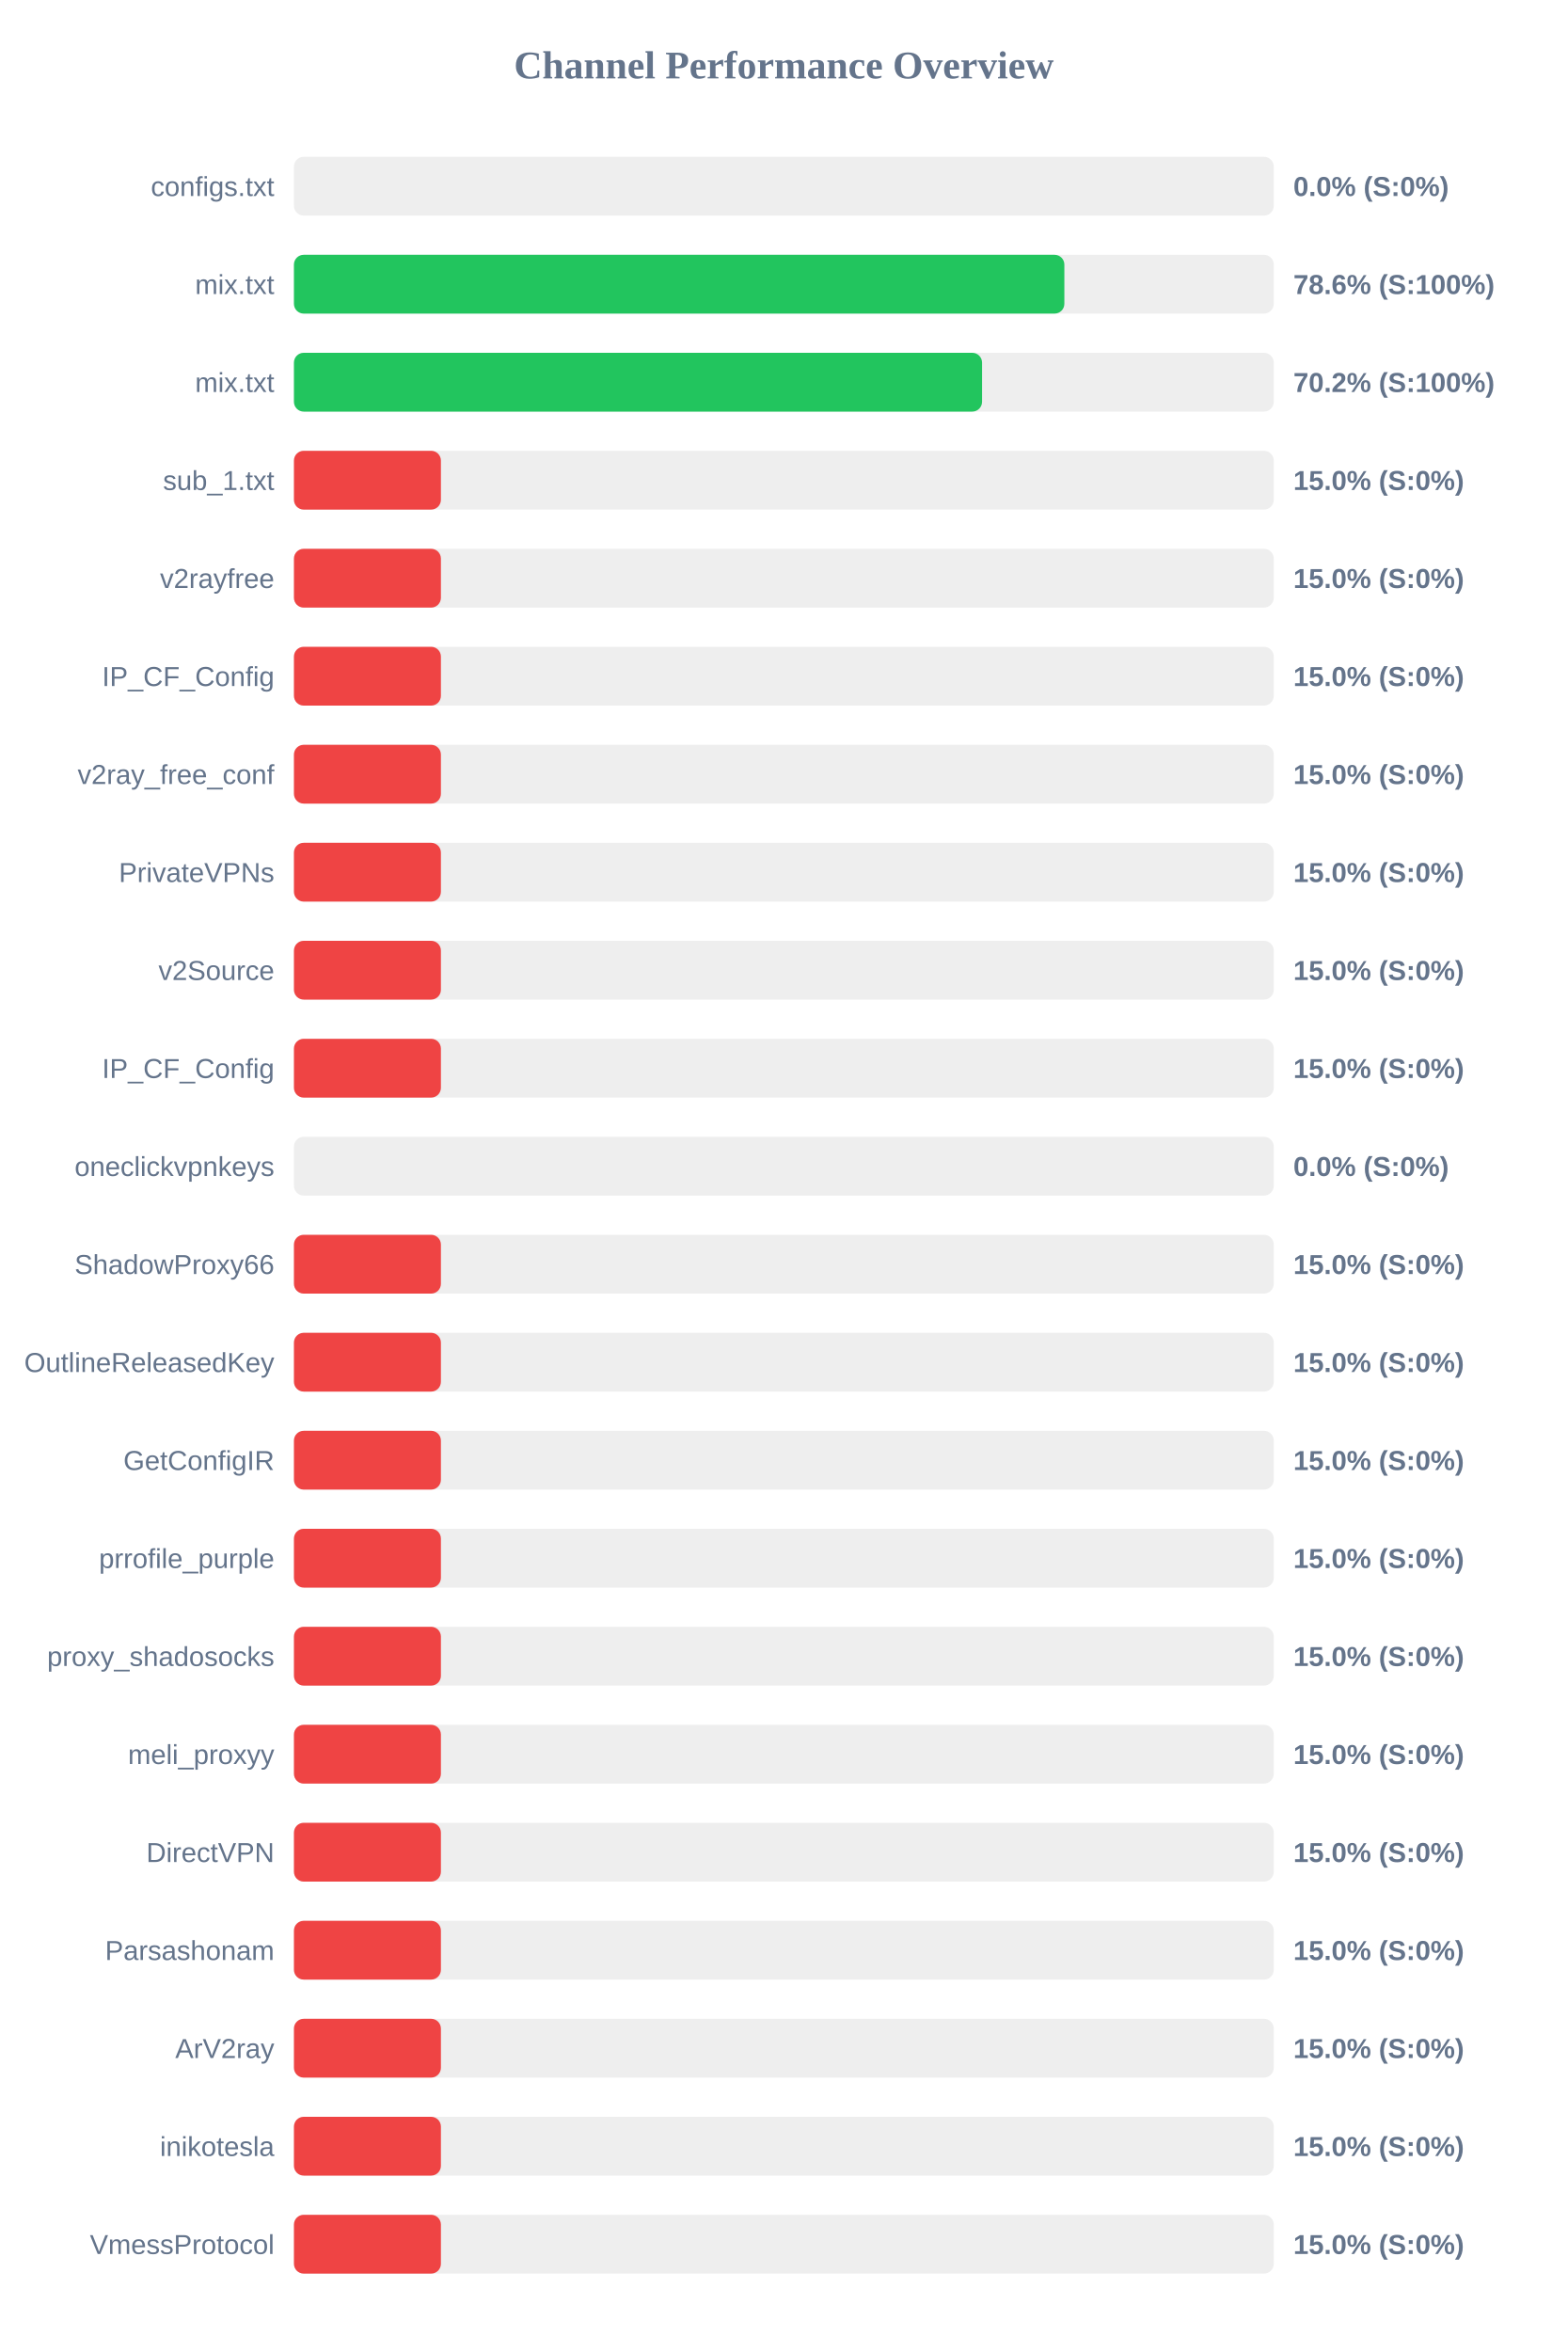
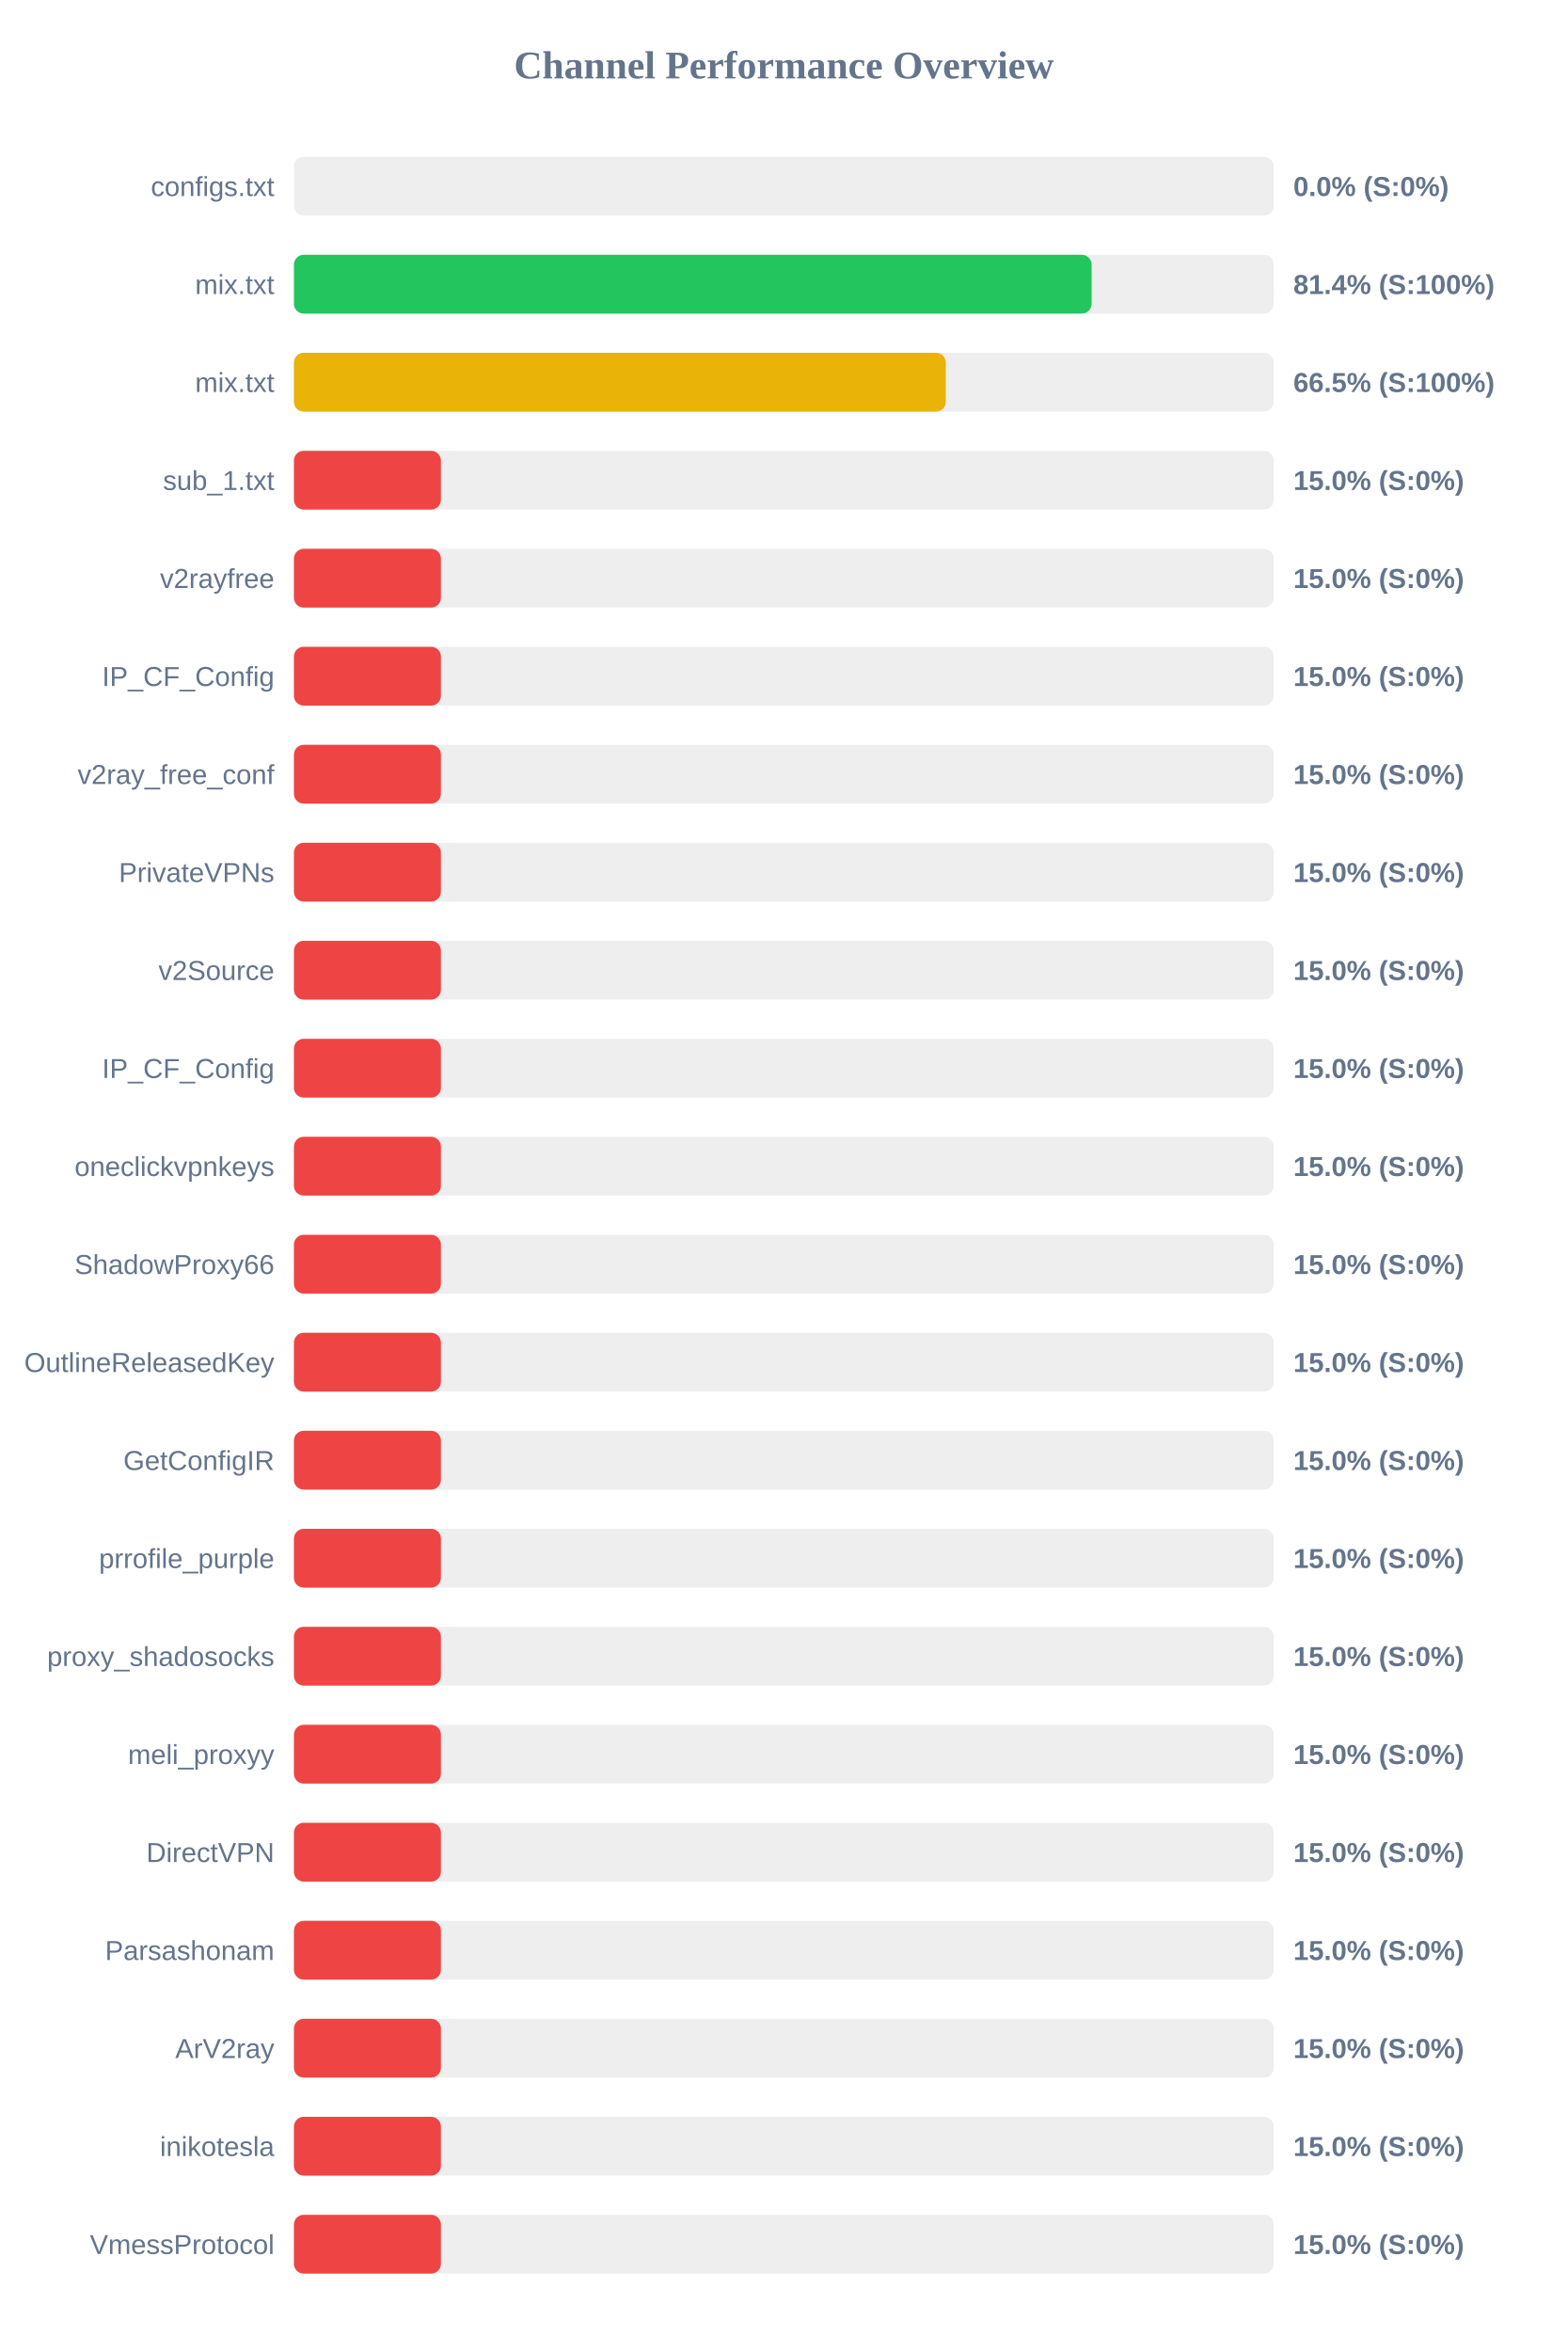
<svg xmlns="http://www.w3.org/2000/svg" width="800" height="1200" version="1.1">
  <style>
        .row { font: 14px Arial; fill: #64748b; }
        .score { font: bold 14px Arial; fill: #64748b; }
    </style>
  <text x="400" y="40" text-anchor="middle" font-size="20px" font-weight="bold" fill="#64748b">Channel Performance Overview</text>
  <rect x="150" y="80" width="500" height="30" fill="#eee" rx="5" />
  <rect x="150" y="80" width="0.0" height="30" fill="#ef4444" rx="5" />
  <text x="140" y="100" text-anchor="end" class="row">configs.txt</text>
  <text x="660" y="100" text-anchor="start" class="score">0.0% (S:0%)</text>
  <rect x="150" y="130" width="500" height="30" fill="#eee" rx="5" />
-   <rect x="150" y="130" width="393.15" height="30" fill="#22c55e" rx="5" />
+   <rect x="150" y="130" width="407.05" height="30" fill="#22c55e" rx="5" />
  <text x="140" y="150" text-anchor="end" class="row">mix.txt</text>
-   <text x="660" y="150" text-anchor="start" class="score">78.6% (S:100%)</text>
+   <text x="660" y="150" text-anchor="start" class="score">81.4% (S:100%)</text>
  <rect x="150" y="180" width="500" height="30" fill="#eee" rx="5" />
-   <rect x="150" y="180" width="351.15" height="30" fill="#22c55e" rx="5" />
+   <rect x="150" y="180" width="332.65" height="30" fill="#eab308" rx="5" />
  <text x="140" y="200" text-anchor="end" class="row">mix.txt</text>
-   <text x="660" y="200" text-anchor="start" class="score">70.2% (S:100%)</text>
+   <text x="660" y="200" text-anchor="start" class="score">66.5% (S:100%)</text>
  <rect x="150" y="230" width="500" height="30" fill="#eee" rx="5" />
  <rect x="150" y="230" width="75.0" height="30" fill="#ef4444" rx="5" />
  <text x="140" y="250" text-anchor="end" class="row">sub_1.txt</text>
  <text x="660" y="250" text-anchor="start" class="score">15.0% (S:0%)</text>
  <rect x="150" y="280" width="500" height="30" fill="#eee" rx="5" />
  <rect x="150" y="280" width="75.0" height="30" fill="#ef4444" rx="5" />
  <text x="140" y="300" text-anchor="end" class="row">v2rayfree</text>
  <text x="660" y="300" text-anchor="start" class="score">15.0% (S:0%)</text>
  <rect x="150" y="330" width="500" height="30" fill="#eee" rx="5" />
  <rect x="150" y="330" width="75.0" height="30" fill="#ef4444" rx="5" />
  <text x="140" y="350" text-anchor="end" class="row">IP_CF_Config</text>
  <text x="660" y="350" text-anchor="start" class="score">15.0% (S:0%)</text>
  <rect x="150" y="380" width="500" height="30" fill="#eee" rx="5" />
  <rect x="150" y="380" width="75.0" height="30" fill="#ef4444" rx="5" />
  <text x="140" y="400" text-anchor="end" class="row">v2ray_free_conf</text>
  <text x="660" y="400" text-anchor="start" class="score">15.0% (S:0%)</text>
  <rect x="150" y="430" width="500" height="30" fill="#eee" rx="5" />
  <rect x="150" y="430" width="75.0" height="30" fill="#ef4444" rx="5" />
  <text x="140" y="450" text-anchor="end" class="row">PrivateVPNs</text>
  <text x="660" y="450" text-anchor="start" class="score">15.0% (S:0%)</text>
  <rect x="150" y="480" width="500" height="30" fill="#eee" rx="5" />
  <rect x="150" y="480" width="75.0" height="30" fill="#ef4444" rx="5" />
  <text x="140" y="500" text-anchor="end" class="row">v2Source</text>
  <text x="660" y="500" text-anchor="start" class="score">15.0% (S:0%)</text>
  <rect x="150" y="530" width="500" height="30" fill="#eee" rx="5" />
  <rect x="150" y="530" width="75.0" height="30" fill="#ef4444" rx="5" />
  <text x="140" y="550" text-anchor="end" class="row">IP_CF_Config</text>
  <text x="660" y="550" text-anchor="start" class="score">15.0% (S:0%)</text>
  <rect x="150" y="580" width="500" height="30" fill="#eee" rx="5" />
-   <rect x="150" y="580" width="0.0" height="30" fill="#ef4444" rx="5" />
+   <rect x="150" y="580" width="75.0" height="30" fill="#ef4444" rx="5" />
  <text x="140" y="600" text-anchor="end" class="row">oneclickvpnkeys</text>
-   <text x="660" y="600" text-anchor="start" class="score">0.0% (S:0%)</text>
+   <text x="660" y="600" text-anchor="start" class="score">15.0% (S:0%)</text>
  <rect x="150" y="630" width="500" height="30" fill="#eee" rx="5" />
  <rect x="150" y="630" width="75.0" height="30" fill="#ef4444" rx="5" />
  <text x="140" y="650" text-anchor="end" class="row">ShadowProxy66</text>
  <text x="660" y="650" text-anchor="start" class="score">15.0% (S:0%)</text>
  <rect x="150" y="680" width="500" height="30" fill="#eee" rx="5" />
  <rect x="150" y="680" width="75.0" height="30" fill="#ef4444" rx="5" />
  <text x="140" y="700" text-anchor="end" class="row">OutlineReleasedKey</text>
  <text x="660" y="700" text-anchor="start" class="score">15.0% (S:0%)</text>
  <rect x="150" y="730" width="500" height="30" fill="#eee" rx="5" />
  <rect x="150" y="730" width="75.0" height="30" fill="#ef4444" rx="5" />
  <text x="140" y="750" text-anchor="end" class="row">GetConfigIR</text>
  <text x="660" y="750" text-anchor="start" class="score">15.0% (S:0%)</text>
  <rect x="150" y="780" width="500" height="30" fill="#eee" rx="5" />
  <rect x="150" y="780" width="75.0" height="30" fill="#ef4444" rx="5" />
  <text x="140" y="800" text-anchor="end" class="row">prrofile_purple</text>
  <text x="660" y="800" text-anchor="start" class="score">15.0% (S:0%)</text>
  <rect x="150" y="830" width="500" height="30" fill="#eee" rx="5" />
  <rect x="150" y="830" width="75.0" height="30" fill="#ef4444" rx="5" />
  <text x="140" y="850" text-anchor="end" class="row">proxy_shadosocks</text>
  <text x="660" y="850" text-anchor="start" class="score">15.0% (S:0%)</text>
  <rect x="150" y="880" width="500" height="30" fill="#eee" rx="5" />
  <rect x="150" y="880" width="75.0" height="30" fill="#ef4444" rx="5" />
  <text x="140" y="900" text-anchor="end" class="row">meli_proxyy</text>
  <text x="660" y="900" text-anchor="start" class="score">15.0% (S:0%)</text>
  <rect x="150" y="930" width="500" height="30" fill="#eee" rx="5" />
  <rect x="150" y="930" width="75.0" height="30" fill="#ef4444" rx="5" />
  <text x="140" y="950" text-anchor="end" class="row">DirectVPN</text>
  <text x="660" y="950" text-anchor="start" class="score">15.0% (S:0%)</text>
  <rect x="150" y="980" width="500" height="30" fill="#eee" rx="5" />
  <rect x="150" y="980" width="75.0" height="30" fill="#ef4444" rx="5" />
  <text x="140" y="1000" text-anchor="end" class="row">Parsashonam</text>
  <text x="660" y="1000" text-anchor="start" class="score">15.0% (S:0%)</text>
  <rect x="150" y="1030" width="500" height="30" fill="#eee" rx="5" />
  <rect x="150" y="1030" width="75.0" height="30" fill="#ef4444" rx="5" />
  <text x="140" y="1050" text-anchor="end" class="row">ArV2ray</text>
  <text x="660" y="1050" text-anchor="start" class="score">15.0% (S:0%)</text>
  <rect x="150" y="1080" width="500" height="30" fill="#eee" rx="5" />
  <rect x="150" y="1080" width="75.0" height="30" fill="#ef4444" rx="5" />
  <text x="140" y="1100" text-anchor="end" class="row">inikotesla</text>
  <text x="660" y="1100" text-anchor="start" class="score">15.0% (S:0%)</text>
  <rect x="150" y="1130" width="500" height="30" fill="#eee" rx="5" />
  <rect x="150" y="1130" width="75.0" height="30" fill="#ef4444" rx="5" />
  <text x="140" y="1150" text-anchor="end" class="row">VmessProtocol</text>
  <text x="660" y="1150" text-anchor="start" class="score">15.0% (S:0%)</text>
</svg>
